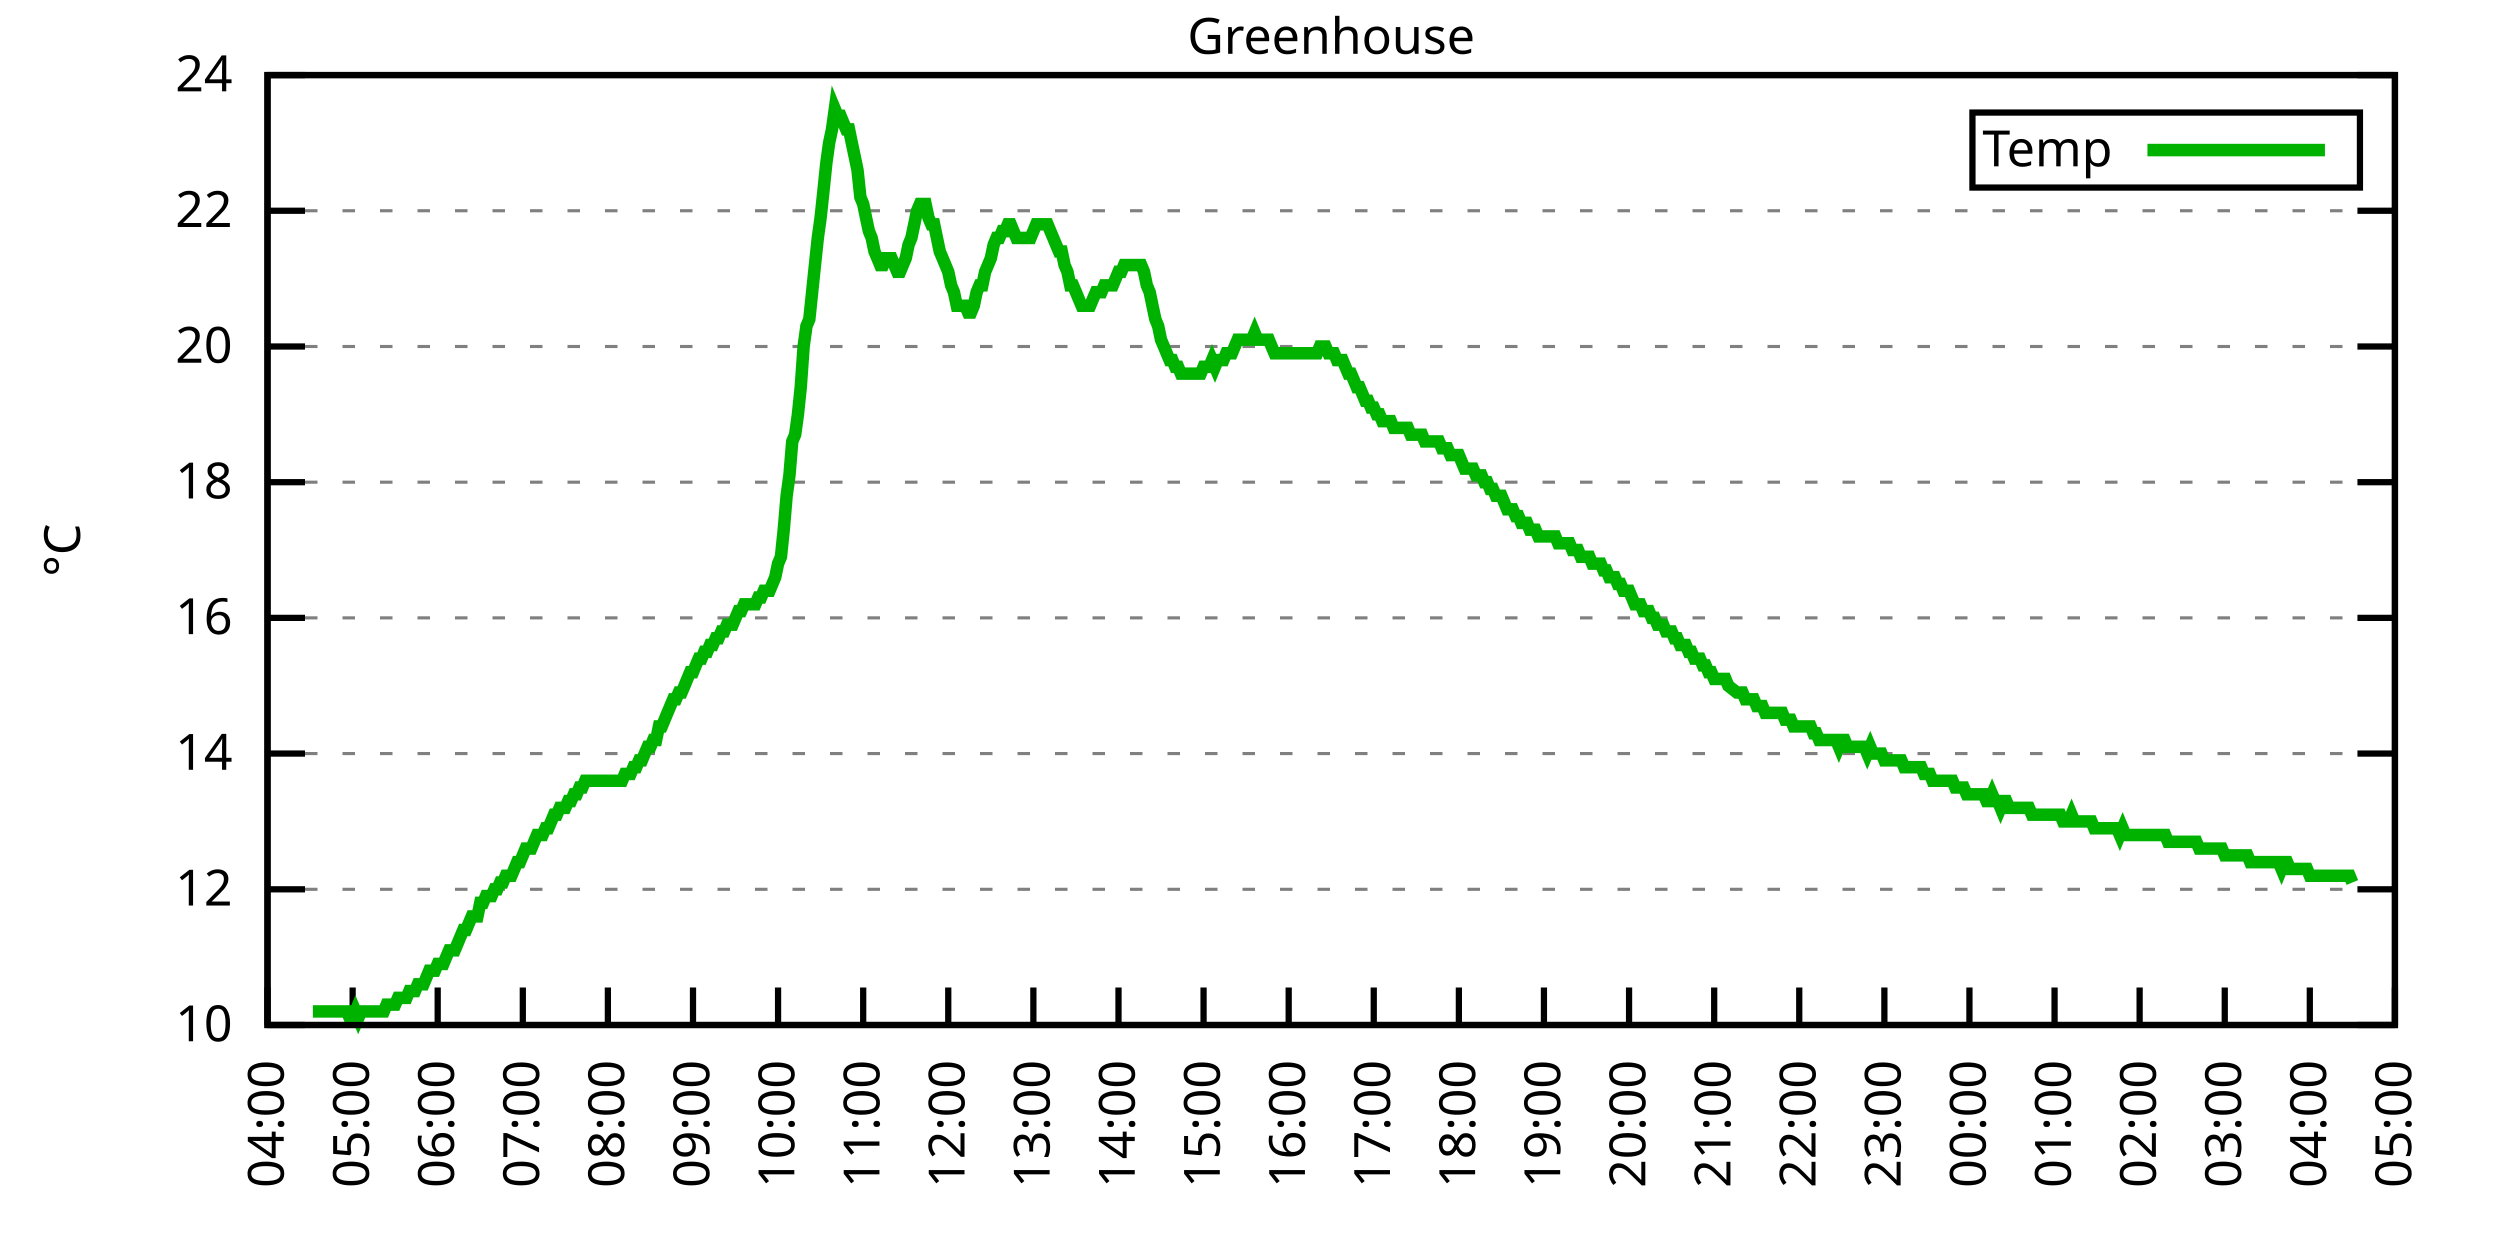
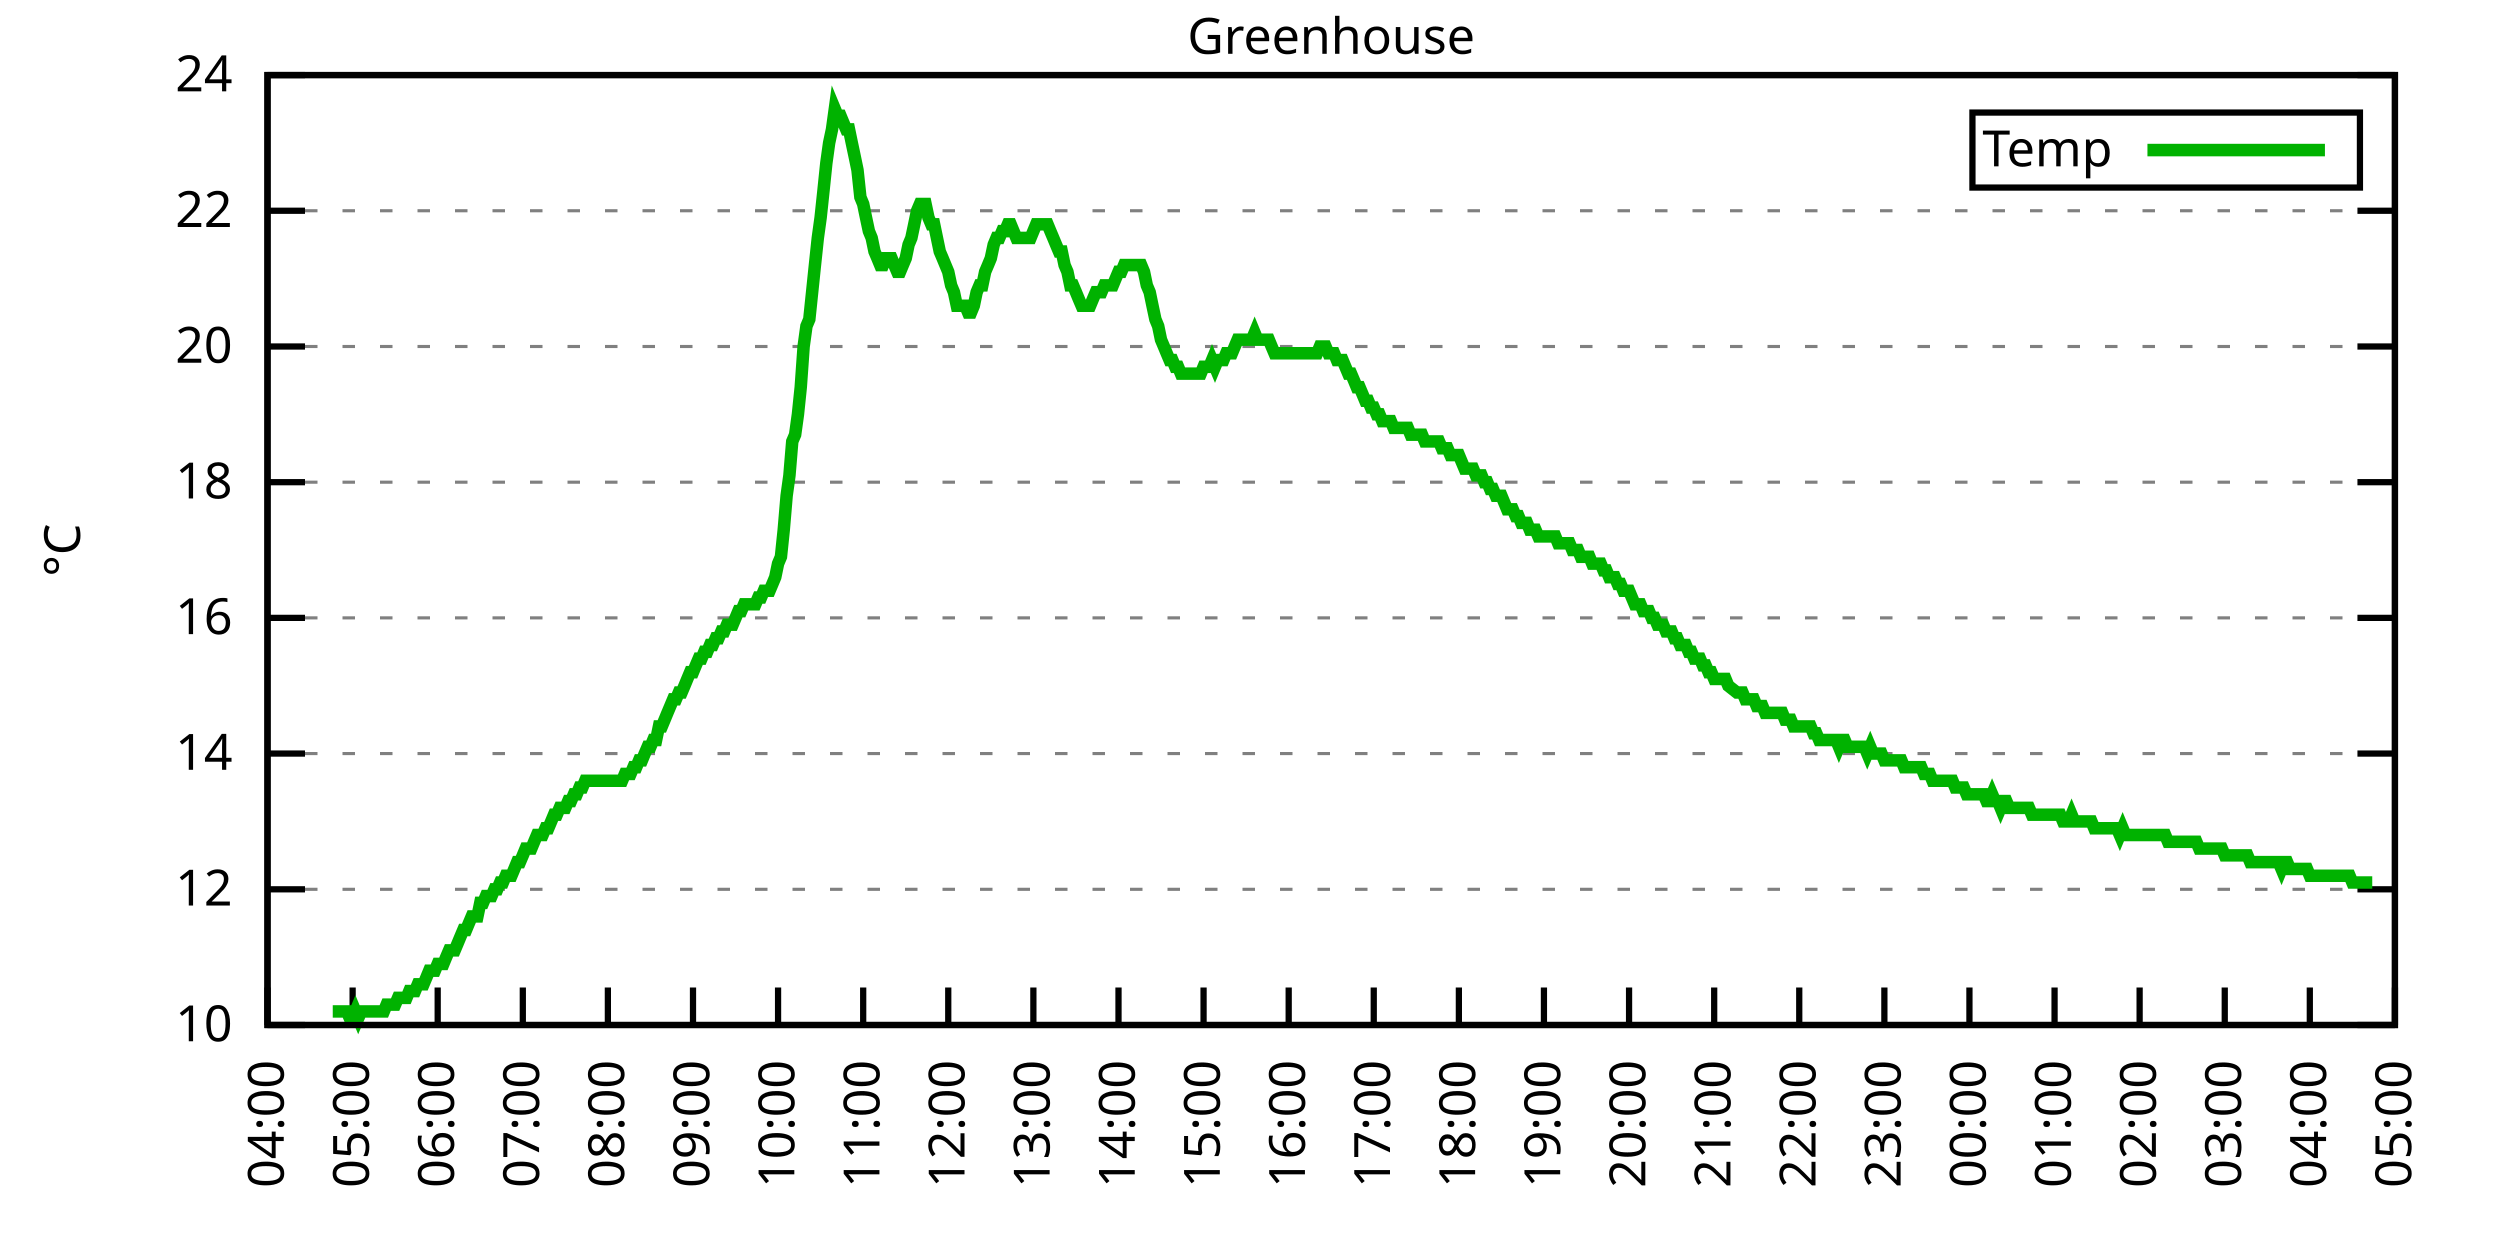
<svg xmlns="http://www.w3.org/2000/svg" xmlns:xlink="http://www.w3.org/1999/xlink" width="400" height="200" viewBox="0 0 400 200">
  <g id="gnuplot_canvas">
    <rect x="0" y="0" width="400" height="200" fill="none" />
    <defs>
      <circle id="gpDot" r="0.5" stroke-width="0.5" stroke="currentColor" />
      <path id="gpPt0" stroke-width="0.333" stroke="currentColor" d="M-1,0 h2 M0,-1 v2" />
      <path id="gpPt1" stroke-width="0.333" stroke="currentColor" d="M-1,-1 L1,1 M1,-1 L-1,1" />
      <path id="gpPt2" stroke-width="0.333" stroke="currentColor" d="M-1,0 L1,0 M0,-1 L0,1 M-1,-1 L1,1 M-1,1 L1,-1" />
      <rect id="gpPt3" stroke-width="0.333" stroke="currentColor" x="-1" y="-1" width="2" height="2" />
      <rect id="gpPt4" stroke-width="0.333" stroke="currentColor" fill="currentColor" x="-1" y="-1" width="2" height="2" />
      <circle id="gpPt5" stroke-width="0.333" stroke="currentColor" cx="0" cy="0" r="1" />
      <use xlink:href="#gpPt5" id="gpPt6" fill="currentColor" stroke="none" />
      <path id="gpPt7" stroke-width="0.333" stroke="currentColor" d="M0,-1.33 L-1.33,0.67 L1.33,0.67 z" />
      <use xlink:href="#gpPt7" id="gpPt8" fill="currentColor" stroke="none" />
      <use xlink:href="#gpPt7" id="gpPt9" stroke="currentColor" transform="rotate(180)" />
      <use xlink:href="#gpPt9" id="gpPt10" fill="currentColor" stroke="none" />
      <use xlink:href="#gpPt3" id="gpPt11" stroke="currentColor" transform="rotate(45)" />
      <use xlink:href="#gpPt11" id="gpPt12" fill="currentColor" stroke="none" />
      <path id="gpPt13" stroke-width="0.333" stroke="currentColor" d="M0,1.330 L1.265,0.411 L0.782,-1.067 L-0.782,-1.076 L-1.265,0.411 z" />
      <use xlink:href="#gpPt13" id="gpPt14" fill="currentColor" stroke="none" />
      <filter id="textbox" filterUnits="objectBoundingBox" x="0" y="0" height="1" width="1">
        <feFlood flood-color="white" flood-opacity="1" result="bgnd" />
        <feComposite in="SourceGraphic" in2="bgnd" operator="atop" />
      </filter>
      <filter id="greybox" filterUnits="objectBoundingBox" x="0" y="0" height="1" width="1">
        <feFlood flood-color="lightgrey" flood-opacity="1" result="grey" />
        <feComposite in="SourceGraphic" in2="grey" operator="atop" />
      </filter>
    </defs>
    <g fill="none" color="white" stroke="currentColor" stroke-width="1.00" stroke-linecap="butt" stroke-linejoin="miter">
</g>
    <g fill="none" color="black" stroke="currentColor" stroke-width="1.00" stroke-linecap="butt" stroke-linejoin="miter">
      <g stroke="none" shape-rendering="crispEdges">
        <polygon fill="rgb(255, 255, 255)" points="42.80,164.00 383.18,164.00 383.18,12.02 42.80,12.02 " />
      </g>
    </g>
    <g fill="none" color="black" stroke="currentColor" stroke-width="1.00" stroke-linecap="butt" stroke-linejoin="miter">
</g>
    <g fill="none" color="black" stroke="black" stroke-width="0.50" stroke-linecap="butt" stroke-linejoin="miter">
</g>
    <g fill="none" color="gray" stroke="currentColor" stroke-width="0.50" stroke-linecap="butt" stroke-linejoin="miter">
      <path stroke="gray" stroke-dasharray="2,4" class="gridline" d="M42.80,164.00 L383.19,164.00  " />
    </g>
    <g fill="none" color="gray" stroke="gray" stroke-width="1.00" stroke-linecap="butt" stroke-linejoin="miter">
</g>
    <g fill="none" color="black" stroke="currentColor" stroke-width="1.00" stroke-linecap="butt" stroke-linejoin="miter">
      <path stroke="black" d="M42.80,164.00 L48.80,164.00 M383.19,164.00 L377.19,164.00  " />
      <g transform="translate(37.20,166.60)" stroke="none" fill="black" font-family="Sans" font-size="8.00" text-anchor="end">
        <text>
          <tspan font-family="Sans"> 10</tspan>
        </text>
      </g>
    </g>
    <g fill="none" color="black" stroke="currentColor" stroke-width="1.00" stroke-linecap="butt" stroke-linejoin="miter">
</g>
    <g fill="none" color="black" stroke="black" stroke-width="0.50" stroke-linecap="butt" stroke-linejoin="miter">
</g>
    <g fill="none" color="gray" stroke="currentColor" stroke-width="0.50" stroke-linecap="butt" stroke-linejoin="miter">
      <path stroke="gray" stroke-dasharray="2,4" class="gridline" d="M42.80,142.29 L383.19,142.29  " />
    </g>
    <g fill="none" color="gray" stroke="gray" stroke-width="1.00" stroke-linecap="butt" stroke-linejoin="miter">
</g>
    <g fill="none" color="black" stroke="currentColor" stroke-width="1.00" stroke-linecap="butt" stroke-linejoin="miter">
      <path stroke="black" d="M42.80,142.29 L48.80,142.29 M383.19,142.29 L377.19,142.29  " />
      <g transform="translate(37.20,144.89)" stroke="none" fill="black" font-family="Sans" font-size="8.00" text-anchor="end">
        <text>
          <tspan font-family="Sans"> 12</tspan>
        </text>
      </g>
    </g>
    <g fill="none" color="black" stroke="currentColor" stroke-width="1.00" stroke-linecap="butt" stroke-linejoin="miter">
</g>
    <g fill="none" color="black" stroke="black" stroke-width="0.50" stroke-linecap="butt" stroke-linejoin="miter">
</g>
    <g fill="none" color="gray" stroke="currentColor" stroke-width="0.50" stroke-linecap="butt" stroke-linejoin="miter">
      <path stroke="gray" stroke-dasharray="2,4" class="gridline" d="M42.80,120.57 L383.19,120.57  " />
    </g>
    <g fill="none" color="gray" stroke="gray" stroke-width="1.00" stroke-linecap="butt" stroke-linejoin="miter">
</g>
    <g fill="none" color="black" stroke="currentColor" stroke-width="1.00" stroke-linecap="butt" stroke-linejoin="miter">
      <path stroke="black" d="M42.80,120.57 L48.80,120.57 M383.19,120.57 L377.19,120.57  " />
      <g transform="translate(37.20,123.17)" stroke="none" fill="black" font-family="Sans" font-size="8.00" text-anchor="end">
        <text>
          <tspan font-family="Sans"> 14</tspan>
        </text>
      </g>
    </g>
    <g fill="none" color="black" stroke="currentColor" stroke-width="1.00" stroke-linecap="butt" stroke-linejoin="miter">
</g>
    <g fill="none" color="black" stroke="black" stroke-width="0.50" stroke-linecap="butt" stroke-linejoin="miter">
</g>
    <g fill="none" color="gray" stroke="currentColor" stroke-width="0.50" stroke-linecap="butt" stroke-linejoin="miter">
      <path stroke="gray" stroke-dasharray="2,4" class="gridline" d="M42.80,98.86 L383.19,98.86  " />
    </g>
    <g fill="none" color="gray" stroke="gray" stroke-width="1.00" stroke-linecap="butt" stroke-linejoin="miter">
</g>
    <g fill="none" color="black" stroke="currentColor" stroke-width="1.00" stroke-linecap="butt" stroke-linejoin="miter">
      <path stroke="black" d="M42.80,98.86 L48.80,98.86 M383.19,98.86 L377.19,98.86  " />
      <g transform="translate(37.20,101.46)" stroke="none" fill="black" font-family="Sans" font-size="8.00" text-anchor="end">
        <text>
          <tspan font-family="Sans"> 16</tspan>
        </text>
      </g>
    </g>
    <g fill="none" color="black" stroke="currentColor" stroke-width="1.00" stroke-linecap="butt" stroke-linejoin="miter">
</g>
    <g fill="none" color="black" stroke="black" stroke-width="0.50" stroke-linecap="butt" stroke-linejoin="miter">
</g>
    <g fill="none" color="gray" stroke="currentColor" stroke-width="0.50" stroke-linecap="butt" stroke-linejoin="miter">
      <path stroke="gray" stroke-dasharray="2,4" class="gridline" d="M42.80,77.15 L383.19,77.15  " />
    </g>
    <g fill="none" color="gray" stroke="gray" stroke-width="1.00" stroke-linecap="butt" stroke-linejoin="miter">
</g>
    <g fill="none" color="black" stroke="currentColor" stroke-width="1.00" stroke-linecap="butt" stroke-linejoin="miter">
      <path stroke="black" d="M42.80,77.15 L48.80,77.15 M383.19,77.15 L377.19,77.15  " />
      <g transform="translate(37.20,79.75)" stroke="none" fill="black" font-family="Sans" font-size="8.00" text-anchor="end">
        <text>
          <tspan font-family="Sans"> 18</tspan>
        </text>
      </g>
    </g>
    <g fill="none" color="black" stroke="currentColor" stroke-width="1.00" stroke-linecap="butt" stroke-linejoin="miter">
</g>
    <g fill="none" color="black" stroke="black" stroke-width="0.50" stroke-linecap="butt" stroke-linejoin="miter">
</g>
    <g fill="none" color="gray" stroke="currentColor" stroke-width="0.50" stroke-linecap="butt" stroke-linejoin="miter">
      <path stroke="gray" stroke-dasharray="2,4" class="gridline" d="M42.80,55.44 L383.19,55.44  " />
    </g>
    <g fill="none" color="gray" stroke="gray" stroke-width="1.00" stroke-linecap="butt" stroke-linejoin="miter">
</g>
    <g fill="none" color="black" stroke="currentColor" stroke-width="1.00" stroke-linecap="butt" stroke-linejoin="miter">
      <path stroke="black" d="M42.80,55.44 L48.80,55.44 M383.19,55.44 L377.19,55.44  " />
      <g transform="translate(37.20,58.04)" stroke="none" fill="black" font-family="Sans" font-size="8.00" text-anchor="end">
        <text>
          <tspan font-family="Sans"> 20</tspan>
        </text>
      </g>
    </g>
    <g fill="none" color="black" stroke="currentColor" stroke-width="1.00" stroke-linecap="butt" stroke-linejoin="miter">
</g>
    <g fill="none" color="black" stroke="black" stroke-width="0.50" stroke-linecap="butt" stroke-linejoin="miter">
</g>
    <g fill="none" color="gray" stroke="currentColor" stroke-width="0.50" stroke-linecap="butt" stroke-linejoin="miter">
      <path stroke="gray" stroke-dasharray="2,4" class="gridline" d="M42.80,33.72 L383.19,33.72  " />
    </g>
    <g fill="none" color="gray" stroke="gray" stroke-width="1.00" stroke-linecap="butt" stroke-linejoin="miter">
</g>
    <g fill="none" color="black" stroke="currentColor" stroke-width="1.00" stroke-linecap="butt" stroke-linejoin="miter">
      <path stroke="black" d="M42.80,33.72 L48.80,33.72 M383.19,33.72 L377.19,33.72  " />
      <g transform="translate(37.20,36.32)" stroke="none" fill="black" font-family="Sans" font-size="8.00" text-anchor="end">
        <text>
          <tspan font-family="Sans"> 22</tspan>
        </text>
      </g>
    </g>
    <g fill="none" color="black" stroke="currentColor" stroke-width="1.00" stroke-linecap="butt" stroke-linejoin="miter">
</g>
    <g fill="none" color="black" stroke="black" stroke-width="0.50" stroke-linecap="butt" stroke-linejoin="miter">
</g>
    <g fill="none" color="gray" stroke="currentColor" stroke-width="0.50" stroke-linecap="butt" stroke-linejoin="miter">
      <path stroke="gray" stroke-dasharray="2,4" class="gridline" d="M42.80,12.01 L383.19,12.01  " />
    </g>
    <g fill="none" color="gray" stroke="gray" stroke-width="1.00" stroke-linecap="butt" stroke-linejoin="miter">
</g>
    <g fill="none" color="black" stroke="currentColor" stroke-width="1.00" stroke-linecap="butt" stroke-linejoin="miter">
      <path stroke="black" d="M42.80,12.01 L48.80,12.01 M383.19,12.01 L377.19,12.01  " />
      <g transform="translate(37.20,14.61)" stroke="none" fill="black" font-family="Sans" font-size="8.00" text-anchor="end">
        <text>
          <tspan font-family="Sans"> 24</tspan>
        </text>
      </g>
    </g>
    <g fill="none" color="black" stroke="currentColor" stroke-width="1.00" stroke-linecap="butt" stroke-linejoin="miter">
      <path stroke="black" d="M42.80,164.00 L42.80,158.00  " />
      <g transform="translate(45.40,169.60) rotate(270.00)" stroke="none" fill="black" font-family="Sans" font-size="8.00" text-anchor="end">
        <text>
          <tspan font-family="Sans">04:00</tspan>
        </text>
      </g>
    </g>
    <g fill="none" color="black" stroke="currentColor" stroke-width="1.00" stroke-linecap="butt" stroke-linejoin="miter">
      <path stroke="black" d="M56.42,164.00 L56.42,158.00  " />
      <g transform="translate(59.02,169.60) rotate(270.00)" stroke="none" fill="black" font-family="Sans" font-size="8.00" text-anchor="end">
        <text>
          <tspan font-family="Sans">05:00</tspan>
        </text>
      </g>
    </g>
    <g fill="none" color="black" stroke="currentColor" stroke-width="1.00" stroke-linecap="butt" stroke-linejoin="miter">
      <path stroke="black" d="M70.03,164.00 L70.03,158.00  " />
      <g transform="translate(72.63,169.60) rotate(270.00)" stroke="none" fill="black" font-family="Sans" font-size="8.00" text-anchor="end">
        <text>
          <tspan font-family="Sans">06:00</tspan>
        </text>
      </g>
    </g>
    <g fill="none" color="black" stroke="currentColor" stroke-width="1.00" stroke-linecap="butt" stroke-linejoin="miter">
      <path stroke="black" d="M83.65,164.00 L83.65,158.00  " />
      <g transform="translate(86.25,169.60) rotate(270.00)" stroke="none" fill="black" font-family="Sans" font-size="8.00" text-anchor="end">
        <text>
          <tspan font-family="Sans">07:00</tspan>
        </text>
      </g>
    </g>
    <g fill="none" color="black" stroke="currentColor" stroke-width="1.00" stroke-linecap="butt" stroke-linejoin="miter">
      <path stroke="black" d="M97.26,164.00 L97.26,158.00  " />
      <g transform="translate(99.86,169.60) rotate(270.00)" stroke="none" fill="black" font-family="Sans" font-size="8.00" text-anchor="end">
        <text>
          <tspan font-family="Sans">08:00</tspan>
        </text>
      </g>
    </g>
    <g fill="none" color="black" stroke="currentColor" stroke-width="1.00" stroke-linecap="butt" stroke-linejoin="miter">
      <path stroke="black" d="M110.88,164.00 L110.88,158.00  " />
      <g transform="translate(113.48,169.60) rotate(270.00)" stroke="none" fill="black" font-family="Sans" font-size="8.00" text-anchor="end">
        <text>
          <tspan font-family="Sans">09:00</tspan>
        </text>
      </g>
    </g>
    <g fill="none" color="black" stroke="currentColor" stroke-width="1.00" stroke-linecap="butt" stroke-linejoin="miter">
      <path stroke="black" d="M124.49,164.00 L124.49,158.00  " />
      <g transform="translate(127.09,169.60) rotate(270.00)" stroke="none" fill="black" font-family="Sans" font-size="8.00" text-anchor="end">
        <text>
          <tspan font-family="Sans">10:00</tspan>
        </text>
      </g>
    </g>
    <g fill="none" color="black" stroke="currentColor" stroke-width="1.00" stroke-linecap="butt" stroke-linejoin="miter">
      <path stroke="black" d="M138.11,164.00 L138.11,158.00  " />
      <g transform="translate(140.71,169.60) rotate(270.00)" stroke="none" fill="black" font-family="Sans" font-size="8.00" text-anchor="end">
        <text>
          <tspan font-family="Sans">11:00</tspan>
        </text>
      </g>
    </g>
    <g fill="none" color="black" stroke="currentColor" stroke-width="1.00" stroke-linecap="butt" stroke-linejoin="miter">
      <path stroke="black" d="M151.72,164.00 L151.72,158.00  " />
      <g transform="translate(154.32,169.60) rotate(270.00)" stroke="none" fill="black" font-family="Sans" font-size="8.00" text-anchor="end">
        <text>
          <tspan font-family="Sans">12:00</tspan>
        </text>
      </g>
    </g>
    <g fill="none" color="black" stroke="currentColor" stroke-width="1.00" stroke-linecap="butt" stroke-linejoin="miter">
      <path stroke="black" d="M165.34,164.00 L165.34,158.00  " />
      <g transform="translate(167.94,169.60) rotate(270.00)" stroke="none" fill="black" font-family="Sans" font-size="8.00" text-anchor="end">
        <text>
          <tspan font-family="Sans">13:00</tspan>
        </text>
      </g>
    </g>
    <g fill="none" color="black" stroke="currentColor" stroke-width="1.00" stroke-linecap="butt" stroke-linejoin="miter">
      <path stroke="black" d="M178.96,164.00 L178.96,158.00  " />
      <g transform="translate(181.56,169.60) rotate(270.00)" stroke="none" fill="black" font-family="Sans" font-size="8.00" text-anchor="end">
        <text>
          <tspan font-family="Sans">14:00</tspan>
        </text>
      </g>
    </g>
    <g fill="none" color="black" stroke="currentColor" stroke-width="1.00" stroke-linecap="butt" stroke-linejoin="miter">
      <path stroke="black" d="M192.57,164.00 L192.57,158.00  " />
      <g transform="translate(195.17,169.60) rotate(270.00)" stroke="none" fill="black" font-family="Sans" font-size="8.00" text-anchor="end">
        <text>
          <tspan font-family="Sans">15:00</tspan>
        </text>
      </g>
    </g>
    <g fill="none" color="black" stroke="currentColor" stroke-width="1.00" stroke-linecap="butt" stroke-linejoin="miter">
      <path stroke="black" d="M206.19,164.00 L206.19,158.00  " />
      <g transform="translate(208.79,169.60) rotate(270.00)" stroke="none" fill="black" font-family="Sans" font-size="8.00" text-anchor="end">
        <text>
          <tspan font-family="Sans">16:00</tspan>
        </text>
      </g>
    </g>
    <g fill="none" color="black" stroke="currentColor" stroke-width="1.00" stroke-linecap="butt" stroke-linejoin="miter">
      <path stroke="black" d="M219.80,164.00 L219.80,158.00  " />
      <g transform="translate(222.40,169.60) rotate(270.00)" stroke="none" fill="black" font-family="Sans" font-size="8.00" text-anchor="end">
        <text>
          <tspan font-family="Sans">17:00</tspan>
        </text>
      </g>
    </g>
    <g fill="none" color="black" stroke="currentColor" stroke-width="1.00" stroke-linecap="butt" stroke-linejoin="miter">
      <path stroke="black" d="M233.42,164.00 L233.42,158.00  " />
      <g transform="translate(236.02,169.60) rotate(270.00)" stroke="none" fill="black" font-family="Sans" font-size="8.00" text-anchor="end">
        <text>
          <tspan font-family="Sans">18:00</tspan>
        </text>
      </g>
    </g>
    <g fill="none" color="black" stroke="currentColor" stroke-width="1.00" stroke-linecap="butt" stroke-linejoin="miter">
      <path stroke="black" d="M247.03,164.00 L247.03,158.00  " />
      <g transform="translate(249.63,169.60) rotate(270.00)" stroke="none" fill="black" font-family="Sans" font-size="8.00" text-anchor="end">
        <text>
          <tspan font-family="Sans">19:00</tspan>
        </text>
      </g>
    </g>
    <g fill="none" color="black" stroke="currentColor" stroke-width="1.00" stroke-linecap="butt" stroke-linejoin="miter">
      <path stroke="black" d="M260.65,164.00 L260.65,158.00  " />
      <g transform="translate(263.25,169.60) rotate(270.00)" stroke="none" fill="black" font-family="Sans" font-size="8.00" text-anchor="end">
        <text>
          <tspan font-family="Sans">20:00</tspan>
        </text>
      </g>
    </g>
    <g fill="none" color="black" stroke="currentColor" stroke-width="1.00" stroke-linecap="butt" stroke-linejoin="miter">
      <path stroke="black" d="M274.27,164.00 L274.27,158.00  " />
      <g transform="translate(276.87,169.60) rotate(270.00)" stroke="none" fill="black" font-family="Sans" font-size="8.00" text-anchor="end">
        <text>
          <tspan font-family="Sans">21:00</tspan>
        </text>
      </g>
    </g>
    <g fill="none" color="black" stroke="currentColor" stroke-width="1.00" stroke-linecap="butt" stroke-linejoin="miter">
      <path stroke="black" d="M287.88,164.00 L287.88,158.00  " />
      <g transform="translate(290.48,169.60) rotate(270.00)" stroke="none" fill="black" font-family="Sans" font-size="8.00" text-anchor="end">
        <text>
          <tspan font-family="Sans">22:00</tspan>
        </text>
      </g>
    </g>
    <g fill="none" color="black" stroke="currentColor" stroke-width="1.00" stroke-linecap="butt" stroke-linejoin="miter">
      <path stroke="black" d="M301.50,164.00 L301.50,158.00  " />
      <g transform="translate(304.10,169.60) rotate(270.00)" stroke="none" fill="black" font-family="Sans" font-size="8.00" text-anchor="end">
        <text>
          <tspan font-family="Sans">23:00</tspan>
        </text>
      </g>
    </g>
    <g fill="none" color="black" stroke="currentColor" stroke-width="1.00" stroke-linecap="butt" stroke-linejoin="miter">
      <path stroke="black" d="M315.11,164.00 L315.11,158.00  " />
      <g transform="translate(317.71,169.60) rotate(270.00)" stroke="none" fill="black" font-family="Sans" font-size="8.00" text-anchor="end">
        <text>
          <tspan font-family="Sans">00:00</tspan>
        </text>
      </g>
    </g>
    <g fill="none" color="black" stroke="currentColor" stroke-width="1.00" stroke-linecap="butt" stroke-linejoin="miter">
      <path stroke="black" d="M328.73,164.00 L328.73,158.00  " />
      <g transform="translate(331.33,169.60) rotate(270.00)" stroke="none" fill="black" font-family="Sans" font-size="8.00" text-anchor="end">
        <text>
          <tspan font-family="Sans">01:00</tspan>
        </text>
      </g>
    </g>
    <g fill="none" color="black" stroke="currentColor" stroke-width="1.00" stroke-linecap="butt" stroke-linejoin="miter">
      <path stroke="black" d="M342.34,164.00 L342.34,158.00  " />
      <g transform="translate(344.94,169.60) rotate(270.00)" stroke="none" fill="black" font-family="Sans" font-size="8.00" text-anchor="end">
        <text>
          <tspan font-family="Sans">02:00</tspan>
        </text>
      </g>
    </g>
    <g fill="none" color="black" stroke="currentColor" stroke-width="1.00" stroke-linecap="butt" stroke-linejoin="miter">
      <path stroke="black" d="M355.96,164.00 L355.96,158.00  " />
      <g transform="translate(358.56,169.60) rotate(270.00)" stroke="none" fill="black" font-family="Sans" font-size="8.00" text-anchor="end">
        <text>
          <tspan font-family="Sans">03:00</tspan>
        </text>
      </g>
    </g>
    <g fill="none" color="black" stroke="currentColor" stroke-width="1.00" stroke-linecap="butt" stroke-linejoin="miter">
      <path stroke="black" d="M369.57,164.00 L369.57,158.00  " />
      <g transform="translate(372.17,169.60) rotate(270.00)" stroke="none" fill="black" font-family="Sans" font-size="8.00" text-anchor="end">
        <text>
          <tspan font-family="Sans">04:00</tspan>
        </text>
      </g>
    </g>
    <g fill="none" color="black" stroke="currentColor" stroke-width="1.00" stroke-linecap="butt" stroke-linejoin="miter">
      <path stroke="black" d="M383.19,164.00 L383.19,158.00  " />
      <g transform="translate(385.79,169.60) rotate(270.00)" stroke="none" fill="black" font-family="Sans" font-size="8.00" text-anchor="end">
        <text>
          <tspan font-family="Sans">05:00</tspan>
        </text>
      </g>
    </g>
    <g fill="none" color="black" stroke="currentColor" stroke-width="1.00" stroke-linecap="butt" stroke-linejoin="miter">
</g>
    <g fill="none" color="black" stroke="currentColor" stroke-width="1.00" stroke-linecap="butt" stroke-linejoin="miter">
      <path stroke="black" d="M42.80,12.01 L42.80,164.00 L383.19,164.00 L383.19,12.01 L42.80,12.01 Z  " />
    </g>
    <g fill="none" color="black" stroke="currentColor" stroke-width="1.00" stroke-linecap="butt" stroke-linejoin="miter">
</g>
    <g fill="none" color="black" stroke="currentColor" stroke-width="1.00" stroke-linecap="butt" stroke-linejoin="miter">
      <path stroke="black" d="M315.59,30.01 L315.59,18.01 L377.59,18.01 L377.59,30.01 L315.59,30.01 Z  " />
    </g>
    <g id="Greenhouse_plot_1">
      <g fill="none" color="white" stroke="black" stroke-width="2.00" stroke-linecap="butt" stroke-linejoin="miter">
</g>
      <g fill="none" color="black" stroke="currentColor" stroke-width="2.00" stroke-linecap="butt" stroke-linejoin="miter">
        <g transform="translate(337.99,26.61)" stroke="none" fill="black" font-family="Sans" font-size="8.00" text-anchor="end">
          <text>
            <tspan font-family="Sans">Temp</tspan>
          </text>
        </g>
      </g>
      <g fill="none" color="black" stroke="currentColor" stroke-width="2.00" stroke-linecap="butt" stroke-linejoin="miter">
-         <path stroke="rgb(  0, 178,   0)" d="M343.59,24.01 L371.99,24.01 M50.06,161.83 L50.52,161.83 L50.97,161.83 L51.42,161.83 L51.88,161.83 L52.33,161.83   L52.78,161.83 L53.24,161.83 L53.69,161.83 L54.15,161.83 L54.60,161.83 L55.05,161.83 L55.51,161.83 L55.96,162.91   L56.42,162.91 L56.87,161.83 L57.32,162.91 L57.78,161.83 L58.23,161.83 L58.68,161.83 L59.14,161.83 L59.59,161.83   L60.05,161.83 L60.50,161.83 L60.95,161.83 L61.41,161.83 L61.86,160.74 L62.32,160.74 L62.77,160.74 L63.22,160.74   L63.68,159.66 L64.13,159.66 L64.58,159.66 L65.04,159.66 L65.49,158.57 L65.95,158.57 L66.40,158.57 L66.85,157.49   L67.31,157.49 L67.76,157.49 L68.22,156.40 L68.67,155.31 L69.12,155.31 L69.58,155.31 L70.03,154.23 L70.49,154.23   L70.94,154.23 L71.39,153.14 L71.85,152.06 L72.30,152.06 L72.75,152.06 L73.21,150.97 L73.66,149.89 L74.12,148.80   L74.57,148.80 L75.02,147.72 L75.48,146.63 L75.93,146.63 L76.39,146.63 L76.84,144.46 L77.29,144.46 L77.75,143.37   L78.20,143.37 L78.65,143.37 L79.11,142.29 L79.56,142.29 L80.02,141.20 L80.47,141.20 L80.92,140.12 L81.38,140.12   L81.83,140.12 L82.29,139.03 L82.74,137.94 L83.19,137.94 L83.65,136.86 L84.10,135.77 L84.55,135.77 L85.01,135.77   L85.46,134.69 L85.92,133.60 L86.37,133.60 L86.82,133.60 L87.28,132.52 L87.73,132.52 L88.19,131.43 L88.64,130.35   L89.09,130.35 L89.55,129.26 L90.00,129.26 L90.45,129.26 L90.91,128.17 L91.36,128.17 L91.82,127.09 L92.27,127.09   L92.72,126.00 L93.18,126.00 L93.63,124.92 L94.09,124.92 L94.54,124.92 L94.99,124.92 L95.45,124.92 L95.90,124.92   L96.35,124.92 L96.81,124.92 L97.26,124.92 L97.72,124.92 L98.17,124.92 L98.62,124.92 L99.08,124.92 L99.53,124.92   L99.99,123.83 L100.44,123.83 L100.89,123.83 L101.35,122.75 L101.80,122.75 L102.25,121.66 L102.71,121.66 L103.16,120.57   L103.62,119.49 L104.07,119.49 L104.52,118.40 L104.98,118.40 L105.43,116.23 L105.89,116.23 L106.34,115.15 L106.79,114.06   L107.25,112.97 L107.70,111.89 L108.15,111.89 L108.61,110.80 L109.06,110.80 L109.52,109.72 L109.97,108.63 L110.42,107.55   L110.88,107.55 L111.33,106.46 L111.79,105.38 L112.24,105.38 L112.69,104.29 L113.15,104.29 L113.60,103.20 L114.05,103.20   L114.51,102.12 L114.96,102.12 L115.42,101.03 L115.87,101.03 L116.32,99.95 L116.78,99.95 L117.23,99.95 L117.69,98.86   L118.14,97.78 L118.59,97.78 L119.05,96.69 L119.50,96.69 L119.96,96.69 L120.41,96.69 L120.86,96.69 L121.32,95.60   L121.77,95.60 L122.22,94.52 L122.68,94.52 L123.13,94.52 L123.59,93.43 L124.04,92.35 L124.49,90.18 L124.95,89.09   L125.40,84.75 L125.86,79.32 L126.31,76.06 L126.76,70.63 L127.22,69.55 L127.67,66.29 L128.12,61.95 L128.58,55.44   L129.03,52.18 L129.49,51.09 L129.94,46.75 L130.39,42.41 L130.85,38.07 L131.30,34.81 L131.76,30.47 L132.21,26.12   L132.66,22.87 L133.12,20.70 L133.57,17.44 L134.02,18.52 L134.48,18.52 L134.93,19.61 L135.39,20.70 L135.84,20.70   L136.29,22.87 L136.75,25.04 L137.20,27.21 L137.66,31.55 L138.11,32.64 L138.56,34.81 L139.02,36.98 L139.47,38.07   L139.92,40.24 L140.38,41.32 L140.83,42.41 L141.29,42.41 L141.74,41.32 L142.19,41.32 L142.65,41.32 L143.10,42.41   L143.56,43.49 L144.01,43.49 L144.46,42.41 L144.92,41.32 L145.37,39.15 L145.82,38.07 L146.28,35.89 L146.73,33.72   L147.19,32.64 L147.64,32.64 L148.09,32.64 L148.55,34.81 L149.00,35.89 L149.46,35.89 L149.91,38.07 L150.36,40.24   L150.82,41.32 L151.27,42.41 L151.72,43.49 L152.18,45.66 L152.63,46.75 L153.09,48.92 L153.54,48.92 L153.99,48.92   L154.45,48.92 L154.90,50.01 L155.36,50.01 L155.81,48.92 L156.26,46.75 L156.72,45.66 L157.17,45.66 L157.62,43.49   L158.08,42.41 L158.53,41.32 L158.99,39.15 L159.44,38.07 L159.89,38.07 L160.35,36.98 L160.80,36.98 L161.26,35.89   L161.71,35.89 L162.16,36.98 L162.62,38.07 L163.07,38.07 L163.52,38.07 L163.98,38.07 L164.43,38.07 L164.89,38.07   L165.34,36.98 L165.79,35.89 L166.25,35.89 L166.70,35.89 L167.16,35.89 L167.61,35.89 L168.06,36.98 L168.52,38.07   L168.97,39.15 L169.43,40.24 L169.88,40.24 L170.33,42.41 L170.79,43.49 L171.24,45.66 L171.69,45.66 L172.15,46.75   L172.60,47.84 L173.06,48.92 L173.51,48.92 L173.96,48.92 L174.42,48.92 L174.87,47.84 L175.33,46.75 L175.78,46.75   L176.23,46.75 L176.69,45.66 L177.14,45.66 L177.59,45.66 L178.05,45.66 L178.50,44.58 L178.96,43.49 L179.41,43.49   L179.86,42.41 L180.32,42.41 L180.77,42.41 L181.23,42.41 L181.68,42.41 L182.13,42.41 L182.59,42.41 L183.04,43.49   L183.49,45.66 L183.95,46.75 L184.40,48.92 L184.86,51.09 L185.31,52.18 L185.76,54.35 L186.22,55.44 L186.67,56.52   L187.13,57.61 L187.58,57.61 L188.03,58.69 L188.49,58.69 L188.94,59.78 L189.39,59.78 L189.85,59.78 L190.30,59.78   L190.76,59.78 L191.21,59.78 L191.66,59.78 L192.12,59.78 L192.57,58.69 L193.03,58.69 L193.48,58.69 L193.93,57.61   L194.39,58.69 L194.84,57.61 L195.29,57.61 L195.75,57.61 L196.20,56.52 L196.66,56.52 L197.11,56.52 L197.56,55.44   L198.02,54.35 L198.47,54.35 L198.93,54.35 L199.38,54.35 L199.83,54.35 L200.29,54.35 L200.74,53.26 L201.19,54.35   L201.65,54.35 L202.10,54.35 L202.56,54.35 L203.01,54.35 L203.46,55.44 L203.92,56.52 L204.37,56.52 L204.83,56.52   L205.28,56.52 L205.73,56.52 L206.19,56.52 L206.64,56.52 L207.09,56.52 L207.55,56.52 L208.00,56.52 L208.46,56.52   L208.91,56.52 L209.36,56.52 L209.82,56.52 L210.27,56.52 L210.73,56.52 L211.18,55.44 L211.63,55.44 L212.09,55.44   L212.54,56.52 L213.00,56.52 L213.45,56.52 L213.90,57.61 L214.36,57.61 L214.81,57.61 L215.26,58.69 L215.72,59.78   L216.17,59.78 L216.63,60.86 L217.08,61.95 L217.53,61.95 L217.99,63.04 L218.44,64.12 L218.90,64.12 L219.35,65.21   L219.80,65.21 L220.26,66.29 L220.71,66.29 L221.16,67.38 L221.62,67.38 L222.07,67.38 L222.53,67.38 L222.98,68.46   L223.43,68.46 L223.89,68.46 L224.34,68.46 L224.80,68.46 L225.25,68.46 L225.70,69.55 L226.16,69.55 L226.61,69.55   L227.06,69.55 L227.52,69.55 L227.97,70.63 L228.43,70.63 L228.88,70.63 L229.33,70.63 L229.79,70.63 L230.24,70.63   L230.70,71.72 L231.15,71.72 L231.60,71.72 L232.06,72.81 L232.51,72.81 L232.96,72.81 L233.42,72.81 L233.87,73.89   L234.33,74.98 L234.78,74.98 L235.23,74.98 L235.69,74.98 L236.14,76.06 L236.60,76.06 L237.05,76.06 L237.50,77.15   L237.96,77.15 L238.41,78.23 L238.86,78.23 L239.32,79.32 L239.77,79.32 L240.23,79.32 L240.68,80.41 L241.13,81.49   L241.59,81.49 L242.04,81.49 L242.50,82.58 L242.95,82.58 L243.40,83.66 L243.86,83.66 L244.31,83.66 L244.76,84.75   L245.22,84.75 L245.67,84.75 L246.13,85.83 L246.58,85.83 L247.03,85.83 L247.49,85.83 L247.94,85.83 L248.40,85.83   L248.85,85.83 L249.30,86.92 L249.76,86.92 L250.21,86.92 L250.66,86.92 L251.12,86.92 L251.57,88.00 L252.03,88.00   L252.48,88.00 L252.93,89.09 L253.39,89.09 L253.84,89.09 L254.30,89.09 L254.75,90.18 L255.20,90.18 L255.66,90.18   L256.11,90.18 L256.56,91.26 L257.02,91.26 L257.47,92.35 L257.93,92.35 L258.38,92.35 L258.83,93.43 L259.29,93.43   L259.74,94.52 L260.20,94.52 L260.65,94.52 L261.10,95.60 L261.56,96.69 L262.01,96.69 L262.47,96.69 L262.92,97.78   L263.37,97.78 L263.83,97.78 L264.28,98.86 L264.73,98.86 L265.19,99.95 L265.64,99.95 L266.10,99.95 L266.55,101.03   L267.00,101.03 L267.46,101.03 L267.91,102.12 L268.37,102.12 L268.82,103.20 L269.27,103.20 L269.73,103.20 L270.18,104.29   L270.63,104.29 L271.09,105.38 L271.54,105.38 L272.00,105.38 L272.45,106.46 L272.90,106.46 L273.36,107.55 L273.81,107.55   L274.27,108.63 L274.72,108.63 L275.17,108.63 L275.63,108.63 L276.08,108.63 L276.53,109.72 L277.90,110.80 L278.35,110.80   L278.80,110.80 L279.26,111.89 L279.71,111.89 L280.17,111.89 L280.62,111.89 L281.07,112.97 L281.53,112.97 L281.98,112.97   L282.43,114.06 L282.89,114.06 L283.34,114.06 L283.80,114.06 L284.25,114.06 L284.70,114.06 L285.16,114.06 L285.61,115.15   L286.07,115.15 L286.52,115.15 L286.97,116.23 L287.43,116.23 L287.88,116.23 L288.33,116.23 L288.79,116.23 L289.24,116.23   L289.70,116.23 L290.15,117.32 L290.60,117.32 L291.06,118.40 L291.51,118.40 L291.97,118.40 L292.42,118.40 L292.87,118.40   L293.33,118.40 L293.78,118.40 L294.23,119.49 L294.69,118.40 L295.14,118.40 L295.60,119.49 L296.05,119.49 L296.50,119.49   L296.96,119.49 L297.41,119.49 L297.87,119.49 L298.32,119.49 L298.77,120.57 L299.23,119.49 L299.68,120.57 L300.13,120.57   L300.59,120.57 L301.04,120.57 L301.50,121.66 L301.95,121.66 L302.40,121.66 L302.86,121.66 L303.31,121.66 L303.77,121.66   L304.22,121.66 L304.67,122.75 L305.13,122.75 L305.58,122.75 L306.03,122.75 L306.49,122.75 L306.94,122.75 L307.40,122.75   L307.85,123.83 L308.30,123.83 L308.76,123.83 L309.21,124.92 L309.67,124.92 L310.12,124.92 L310.57,124.92 L311.03,124.92   L311.48,124.92 L311.94,124.92 L312.39,124.92 L312.84,126.00 L313.30,126.00 L313.75,126.00 L314.20,126.00 L314.66,127.09   L315.11,127.09 L315.57,127.09 L316.02,127.09 L316.47,127.09 L316.93,127.09 L317.38,127.09 L317.84,128.17 L318.29,128.17   L318.74,127.09 L319.20,128.17 L319.65,128.17 L320.10,129.26 L320.56,128.17 L321.01,128.17 L321.47,129.26 L321.92,129.26   L322.37,129.26 L322.83,129.26 L323.28,129.26 L323.74,129.26 L324.19,129.26 L324.64,129.26 L325.10,130.35 L325.55,130.35   L326.00,130.35 L326.46,130.35 L326.91,130.35 L327.37,130.35 L327.82,130.35 L328.27,130.35 L328.73,130.35 L329.18,130.35   L329.64,130.35 L330.09,131.43 L330.54,131.43 L331.00,131.43 L331.45,130.35 L331.90,131.43 L332.36,131.43 L332.81,131.43   L333.27,131.43 L333.72,131.43 L334.17,131.43 L334.63,131.43 L335.08,132.52 L335.54,132.52 L335.99,132.52 L336.44,132.52   L336.90,132.52 L337.35,132.52 L337.80,132.52 L338.26,132.52 L338.71,132.52 L339.17,133.60 L339.62,132.52 L340.07,133.60   L340.53,133.60 L340.98,133.60 L341.44,133.60 L341.89,133.60 L342.34,133.60 L342.80,133.60 L343.25,133.60 L343.70,133.60   L344.16,133.60 L344.61,133.60 L345.07,133.60 L345.52,133.60 L345.97,133.60 L346.43,133.60 L346.88,134.69 L347.34,134.69   L347.79,134.69 L348.24,134.69 L348.70,134.69 L349.15,134.69 L349.60,134.69 L350.06,134.69 L350.51,134.69 L350.97,134.69   L351.42,134.69 L351.87,135.77 L352.33,135.77 L352.78,135.77 L353.24,135.77 L353.69,135.77 L354.14,135.77 L354.60,135.77   L355.05,135.77 L355.50,135.77 L355.96,136.86 L356.41,136.86 L356.87,136.86 L357.32,136.86 L357.77,136.86 L358.23,136.86   L358.68,136.86 L359.14,136.86 L359.59,136.86 L360.04,137.94 L360.50,137.94 L360.95,137.94 L361.41,137.94 L361.86,137.94   L362.31,137.94 L362.77,137.94 L363.22,137.94 L363.67,137.94 L364.13,137.94 L364.58,137.94 L365.04,139.03 L365.49,137.94   L365.94,137.94 L366.40,139.03 L366.85,139.03 L367.31,139.03 L367.76,139.03 L368.21,139.03 L368.67,139.03 L369.12,139.03   L369.57,140.12 L370.03,140.12 L370.48,140.12 L370.94,140.12 L371.39,140.12 L371.84,140.12 L372.30,140.12 L372.75,140.12   L373.21,140.12 L373.66,140.12 L374.11,140.12 L374.57,140.12 L375.02,140.12 L375.47,140.12 L375.93,140.12 L376.38,141.20    " />
+         <path stroke="rgb(  0, 178,   0)" d="M343.59,24.01 L371.99,24.01 M53.24,161.83 L53.69,161.83 L54.15,161.83 L54.60,161.83 L55.05,161.83 L55.51,161.83   L55.96,162.91 L56.42,162.91 L56.87,161.83 L57.32,162.91 L57.78,161.83 L58.23,161.83 L58.68,161.83 L59.14,161.83   L59.59,161.83 L60.05,161.83 L60.50,161.83 L60.95,161.83 L61.41,161.83 L61.86,160.74 L62.32,160.74 L62.77,160.74   L63.22,160.74 L63.68,159.66 L64.13,159.66 L64.58,159.66 L65.04,159.66 L65.49,158.57 L65.95,158.57 L66.40,158.57   L66.85,157.49 L67.31,157.49 L67.76,157.49 L68.22,156.40 L68.67,155.31 L69.12,155.31 L69.58,155.31 L70.03,154.23   L70.49,154.23 L70.94,154.23 L71.39,153.14 L71.85,152.06 L72.30,152.06 L72.75,152.06 L73.21,150.97 L73.66,149.89   L74.12,148.80 L74.57,148.80 L75.02,147.72 L75.48,146.63 L75.93,146.63 L76.39,146.63 L76.84,144.46 L77.29,144.46   L77.75,143.37 L78.20,143.37 L78.65,143.37 L79.11,142.29 L79.56,142.29 L80.02,141.20 L80.47,141.20 L80.92,140.12   L81.38,140.12 L81.83,140.12 L82.29,139.03 L82.74,137.94 L83.19,137.94 L83.65,136.86 L84.10,135.77 L84.55,135.77   L85.01,135.77 L85.46,134.69 L85.92,133.60 L86.37,133.60 L86.82,133.60 L87.28,132.52 L87.73,132.52 L88.19,131.43   L88.64,130.35 L89.09,130.35 L89.55,129.26 L90.00,129.26 L90.45,129.26 L90.91,128.17 L91.36,128.17 L91.82,127.09   L92.27,127.09 L92.72,126.00 L93.18,126.00 L93.63,124.92 L94.09,124.92 L94.54,124.92 L94.99,124.92 L95.45,124.92   L95.90,124.92 L96.35,124.92 L96.81,124.92 L97.26,124.92 L97.72,124.92 L98.17,124.92 L98.62,124.92 L99.08,124.92   L99.53,124.92 L99.99,123.83 L100.44,123.83 L100.89,123.83 L101.35,122.75 L101.80,122.75 L102.25,121.66 L102.71,121.66   L103.16,120.57 L103.62,119.49 L104.07,119.49 L104.52,118.40 L104.98,118.40 L105.43,116.23 L105.89,116.23 L106.34,115.15   L106.79,114.06 L107.25,112.97 L107.70,111.89 L108.15,111.89 L108.61,110.80 L109.06,110.80 L109.52,109.72 L109.97,108.63   L110.42,107.55 L110.88,107.55 L111.33,106.46 L111.79,105.38 L112.24,105.38 L112.69,104.29 L113.15,104.29 L113.60,103.20   L114.05,103.20 L114.51,102.12 L114.96,102.12 L115.42,101.03 L115.87,101.03 L116.32,99.95 L116.78,99.95 L117.23,99.95   L117.69,98.86 L118.14,97.78 L118.59,97.78 L119.05,96.69 L119.50,96.69 L119.96,96.69 L120.41,96.69 L120.86,96.69   L121.32,95.60 L121.77,95.60 L122.22,94.52 L122.68,94.52 L123.13,94.52 L123.59,93.43 L124.04,92.35 L124.49,90.18   L124.95,89.09 L125.40,84.75 L125.86,79.32 L126.31,76.06 L126.76,70.63 L127.22,69.55 L127.67,66.29 L128.12,61.95   L128.58,55.44 L129.03,52.18 L129.49,51.09 L129.94,46.75 L130.39,42.41 L130.85,38.07 L131.30,34.81 L131.76,30.47   L132.21,26.12 L132.66,22.87 L133.12,20.70 L133.57,17.44 L134.02,18.52 L134.48,18.52 L134.93,19.61 L135.39,20.70   L135.84,20.70 L136.29,22.87 L136.75,25.04 L137.20,27.21 L137.66,31.55 L138.11,32.64 L138.56,34.81 L139.02,36.98   L139.47,38.07 L139.92,40.24 L140.38,41.32 L140.83,42.41 L141.29,42.41 L141.74,41.32 L142.19,41.32 L142.65,41.32   L143.10,42.41 L143.56,43.49 L144.01,43.49 L144.46,42.41 L144.92,41.32 L145.37,39.15 L145.82,38.07 L146.28,35.89   L146.73,33.72 L147.19,32.64 L147.64,32.64 L148.09,32.64 L148.55,34.81 L149.00,35.89 L149.46,35.89 L149.91,38.07   L150.36,40.24 L150.82,41.32 L151.27,42.41 L151.72,43.49 L152.18,45.66 L152.63,46.75 L153.09,48.92 L153.54,48.92   L153.99,48.92 L154.45,48.92 L154.90,50.01 L155.36,50.01 L155.81,48.92 L156.26,46.75 L156.72,45.66 L157.17,45.66   L157.62,43.49 L158.08,42.41 L158.53,41.32 L158.99,39.15 L159.44,38.07 L159.89,38.07 L160.35,36.98 L160.80,36.98   L161.26,35.89 L161.71,35.89 L162.16,36.98 L162.62,38.07 L163.07,38.07 L163.52,38.07 L163.98,38.07 L164.43,38.07   L164.89,38.07 L165.34,36.98 L165.79,35.89 L166.25,35.89 L166.70,35.89 L167.16,35.89 L167.61,35.89 L168.06,36.98   L168.52,38.07 L168.97,39.15 L169.43,40.24 L169.88,40.24 L170.33,42.41 L170.79,43.49 L171.24,45.66 L171.69,45.66   L172.15,46.75 L172.60,47.84 L173.06,48.92 L173.51,48.92 L173.96,48.92 L174.42,48.92 L174.87,47.84 L175.33,46.75   L175.78,46.75 L176.23,46.75 L176.69,45.66 L177.14,45.66 L177.59,45.66 L178.05,45.66 L178.50,44.58 L178.96,43.49   L179.41,43.49 L179.86,42.41 L180.32,42.41 L180.77,42.41 L181.23,42.41 L181.68,42.41 L182.13,42.41 L182.59,42.41   L183.04,43.49 L183.49,45.66 L183.95,46.75 L184.40,48.92 L184.86,51.09 L185.31,52.18 L185.76,54.35 L186.22,55.44   L186.67,56.52 L187.13,57.61 L187.58,57.61 L188.03,58.69 L188.49,58.69 L188.94,59.78 L189.39,59.78 L189.85,59.78   L190.30,59.78 L190.76,59.78 L191.21,59.78 L191.66,59.78 L192.12,59.78 L192.57,58.69 L193.03,58.69 L193.48,58.69   L193.93,57.61 L194.39,58.69 L194.84,57.61 L195.29,57.61 L195.75,57.61 L196.20,56.52 L196.66,56.52 L197.11,56.52   L197.56,55.44 L198.02,54.35 L198.47,54.35 L198.93,54.35 L199.38,54.35 L199.83,54.35 L200.29,54.35 L200.74,53.26   L201.19,54.35 L201.65,54.35 L202.10,54.35 L202.56,54.35 L203.01,54.35 L203.46,55.44 L203.92,56.52 L204.37,56.52   L204.83,56.52 L205.28,56.52 L205.73,56.52 L206.19,56.52 L206.64,56.52 L207.09,56.52 L207.55,56.52 L208.00,56.52   L208.46,56.52 L208.91,56.52 L209.36,56.52 L209.82,56.52 L210.27,56.52 L210.73,56.52 L211.18,55.44 L211.63,55.44   L212.09,55.44 L212.54,56.52 L213.00,56.52 L213.45,56.52 L213.90,57.61 L214.36,57.61 L214.81,57.61 L215.26,58.69   L215.72,59.78 L216.17,59.78 L216.63,60.86 L217.08,61.95 L217.53,61.95 L217.99,63.04 L218.44,64.12 L218.90,64.12   L219.35,65.21 L219.80,65.21 L220.26,66.29 L220.71,66.29 L221.16,67.38 L221.62,67.38 L222.07,67.38 L222.53,67.38   L222.98,68.46 L223.43,68.46 L223.89,68.46 L224.34,68.46 L224.80,68.46 L225.25,68.46 L225.70,69.55 L226.16,69.55   L226.61,69.55 L227.06,69.55 L227.52,69.55 L227.97,70.63 L228.43,70.63 L228.88,70.63 L229.33,70.63 L229.79,70.63   L230.24,70.63 L230.70,71.72 L231.15,71.72 L231.60,71.72 L232.06,72.81 L232.51,72.81 L232.96,72.81 L233.42,72.81   L233.87,73.89 L234.33,74.98 L234.78,74.98 L235.23,74.98 L235.69,74.98 L236.14,76.06 L236.60,76.06 L237.05,76.06   L237.50,77.15 L237.96,77.15 L238.41,78.23 L238.86,78.23 L239.32,79.32 L239.77,79.32 L240.23,79.32 L240.68,80.41   L241.13,81.49 L241.59,81.49 L242.04,81.49 L242.50,82.58 L242.95,82.58 L243.40,83.66 L243.86,83.66 L244.31,83.66   L244.76,84.75 L245.22,84.75 L245.67,84.75 L246.13,85.83 L246.58,85.83 L247.03,85.83 L247.49,85.83 L247.94,85.83   L248.40,85.83 L248.85,85.83 L249.30,86.92 L249.76,86.92 L250.21,86.92 L250.66,86.92 L251.12,86.92 L251.57,88.00   L252.03,88.00 L252.48,88.00 L252.93,89.09 L253.39,89.09 L253.84,89.09 L254.30,89.09 L254.75,90.18 L255.20,90.18   L255.66,90.18 L256.11,90.18 L256.56,91.26 L257.02,91.26 L257.47,92.35 L257.93,92.35 L258.38,92.35 L258.83,93.43   L259.29,93.43 L259.74,94.52 L260.20,94.52 L260.65,94.52 L261.10,95.60 L261.56,96.69 L262.01,96.69 L262.47,96.69   L262.92,97.78 L263.37,97.78 L263.83,97.78 L264.28,98.86 L264.73,98.86 L265.19,99.95 L265.64,99.95 L266.10,99.95   L266.55,101.03 L267.00,101.03 L267.46,101.03 L267.91,102.12 L268.37,102.12 L268.82,103.20 L269.27,103.20 L269.73,103.20   L270.18,104.29 L270.63,104.29 L271.09,105.38 L271.54,105.38 L272.00,105.38 L272.45,106.46 L272.90,106.46 L273.36,107.55   L273.81,107.55 L274.27,108.63 L274.72,108.63 L275.17,108.63 L275.63,108.63 L276.08,108.63 L276.53,109.72 L277.90,110.80   L278.35,110.80 L278.80,110.80 L279.26,111.89 L279.71,111.89 L280.17,111.89 L280.62,111.89 L281.07,112.97 L281.53,112.97   L281.98,112.97 L282.43,114.06 L282.89,114.06 L283.34,114.06 L283.80,114.06 L284.25,114.06 L284.70,114.06 L285.16,114.06   L285.61,115.15 L286.07,115.15 L286.52,115.15 L286.97,116.23 L287.43,116.23 L287.88,116.23 L288.33,116.23 L288.79,116.23   L289.24,116.23 L289.70,116.23 L290.15,117.32 L290.60,117.32 L291.06,118.40 L291.51,118.40 L291.97,118.40 L292.42,118.40   L292.87,118.40 L293.33,118.40 L293.78,118.40 L294.23,119.49 L294.69,118.40 L295.14,118.40 L295.60,119.49 L296.05,119.49   L296.50,119.49 L296.96,119.49 L297.41,119.49 L297.87,119.49 L298.32,119.49 L298.77,120.57 L299.23,119.49 L299.68,120.57   L300.13,120.57 L300.59,120.57 L301.04,120.57 L301.50,121.66 L301.95,121.66 L302.40,121.66 L302.86,121.66 L303.31,121.66   L303.77,121.66 L304.22,121.66 L304.67,122.75 L305.13,122.75 L305.58,122.75 L306.03,122.75 L306.49,122.75 L306.94,122.75   L307.40,122.75 L307.85,123.83 L308.30,123.83 L308.76,123.83 L309.21,124.92 L309.67,124.92 L310.12,124.92 L310.57,124.92   L311.03,124.92 L311.48,124.92 L311.94,124.92 L312.39,124.92 L312.84,126.00 L313.30,126.00 L313.75,126.00 L314.20,126.00   L314.66,127.09 L315.11,127.09 L315.57,127.09 L316.02,127.09 L316.47,127.09 L316.93,127.09 L317.38,127.09 L317.84,128.17   L318.29,128.17 L318.74,127.09 L319.20,128.17 L319.65,128.17 L320.10,129.26 L320.56,128.17 L321.01,128.17 L321.47,129.26   L321.92,129.26 L322.37,129.26 L322.83,129.26 L323.28,129.26 L323.74,129.26 L324.19,129.26 L324.64,129.26 L325.10,130.35   L325.55,130.35 L326.00,130.35 L326.46,130.35 L326.91,130.35 L327.37,130.35 L327.82,130.35 L328.27,130.35 L328.73,130.35   L329.18,130.35 L329.64,130.35 L330.09,131.43 L330.54,131.43 L331.00,131.43 L331.45,130.35 L331.90,131.43 L332.36,131.43   L332.81,131.43 L333.27,131.43 L333.72,131.43 L334.17,131.43 L334.63,131.43 L335.08,132.52 L335.54,132.52 L335.99,132.52   L336.44,132.52 L336.90,132.52 L337.35,132.52 L337.80,132.52 L338.26,132.52 L338.71,132.52 L339.17,133.60 L339.62,132.52   L340.07,133.60 L340.53,133.60 L340.98,133.60 L341.44,133.60 L341.89,133.60 L342.34,133.60 L342.80,133.60 L343.25,133.60   L343.70,133.60 L344.16,133.60 L344.61,133.60 L345.07,133.60 L345.52,133.60 L345.97,133.60 L346.43,133.60 L346.88,134.69   L347.34,134.69 L347.79,134.69 L348.24,134.69 L348.70,134.69 L349.15,134.69 L349.60,134.69 L350.06,134.69 L350.51,134.69   L350.97,134.69 L351.42,134.69 L351.87,135.77 L352.33,135.77 L352.78,135.77 L353.24,135.77 L353.69,135.77 L354.14,135.77   L354.60,135.77 L355.05,135.77 L355.50,135.77 L355.96,136.86 L356.41,136.86 L356.87,136.86 L357.32,136.86 L357.77,136.86   L358.23,136.86 L358.68,136.86 L359.14,136.86 L359.59,136.86 L360.04,137.94 L360.50,137.94 L360.95,137.94 L361.41,137.94   L361.86,137.94 L362.31,137.94 L362.77,137.94 L363.22,137.94 L363.67,137.94 L364.13,137.94 L364.58,137.94 L365.04,139.03   L365.49,137.94 L365.94,137.94 L366.40,139.03 L366.85,139.03 L367.31,139.03 L367.76,139.03 L368.21,139.03 L368.67,139.03   L369.12,139.03 L369.57,140.12 L370.03,140.12 L370.48,140.12 L370.94,140.12 L371.39,140.12 L371.84,140.12 L372.30,140.12   L372.75,140.12 L373.21,140.12 L373.66,140.12 L374.11,140.12 L374.57,140.12 L375.02,140.12 L375.47,140.12 L375.93,140.12   L376.38,141.20 L376.84,141.20 L377.29,141.20 L377.74,141.20 L378.20,141.20 L378.65,141.20 L379.11,141.20 L379.56,141.20    " />
      </g>
    </g>
    <g fill="none" color="black" stroke="currentColor" stroke-width="2.00" stroke-linecap="butt" stroke-linejoin="miter">
</g>
    <g fill="none" color="black" stroke="black" stroke-width="1.00" stroke-linecap="butt" stroke-linejoin="miter">
</g>
    <g fill="none" color="black" stroke="currentColor" stroke-width="1.00" stroke-linecap="butt" stroke-linejoin="miter">
      <path stroke="black" d="M42.80,12.01 L42.80,164.00 L383.19,164.00 L383.19,12.01 L42.80,12.01 Z  " />
      <g transform="translate(12.80,88.01) rotate(270.00)" stroke="none" fill="black" font-family="Sans" font-size="8.00" text-anchor="middle">
        <text>
          <tspan font-family="Sans">°C</tspan>
        </text>
      </g>
    </g>
    <g fill="none" color="black" stroke="currentColor" stroke-width="1.00" stroke-linecap="butt" stroke-linejoin="miter">
</g>
    <g fill="none" color="black" stroke="currentColor" stroke-width="1.00" stroke-linecap="butt" stroke-linejoin="miter">
      <g transform="translate(212.99,8.61)" stroke="none" fill="black" font-family="Sans" font-size="8.00" text-anchor="middle">
        <text>
          <tspan font-family="Sans">Greenhouse</tspan>
        </text>
      </g>
    </g>
    <g fill="none" color="black" stroke="currentColor" stroke-width="1.00" stroke-linecap="butt" stroke-linejoin="miter">
</g>
  </g>
</svg>
